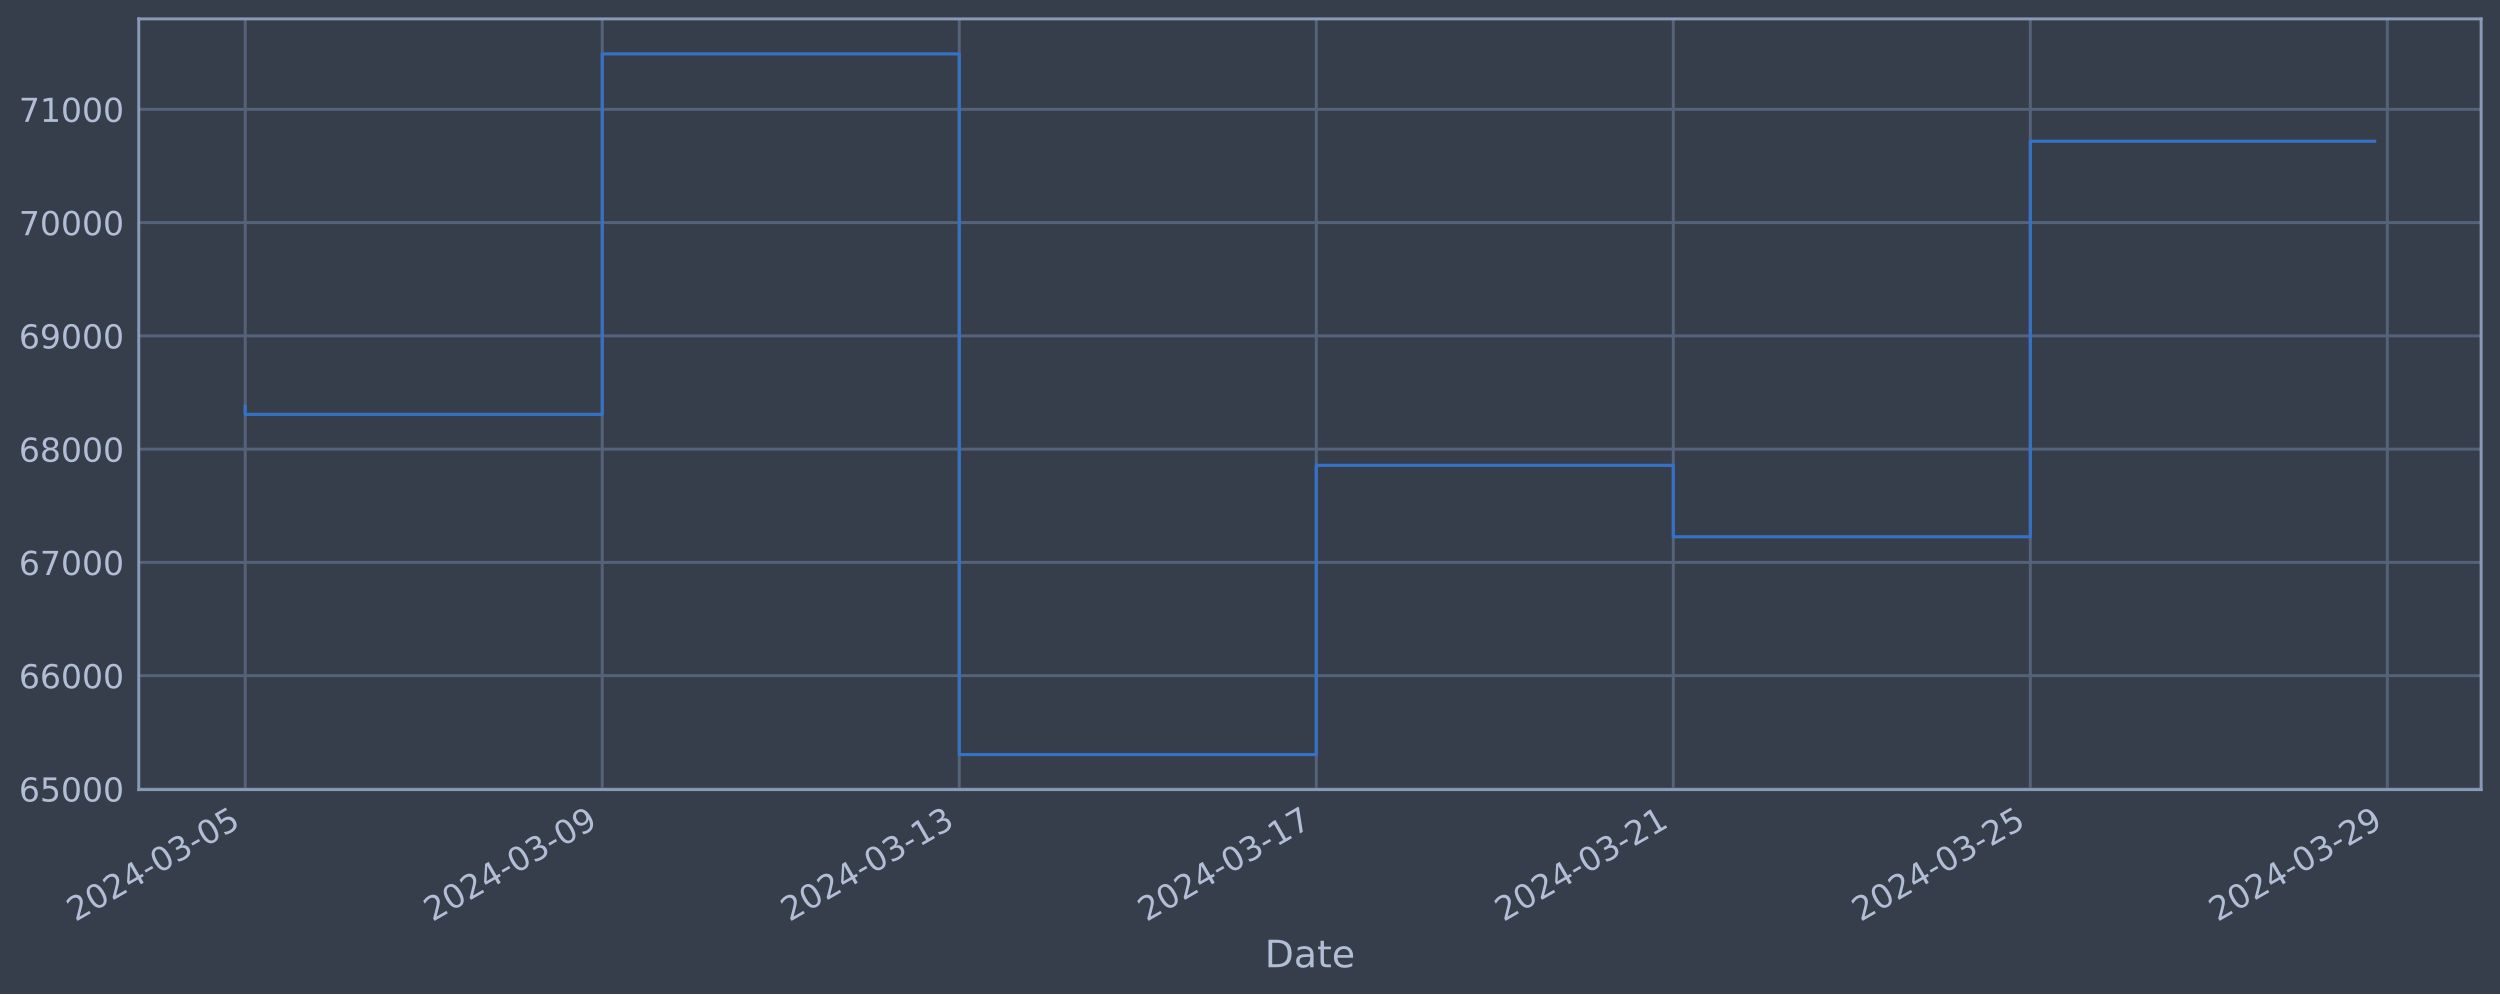
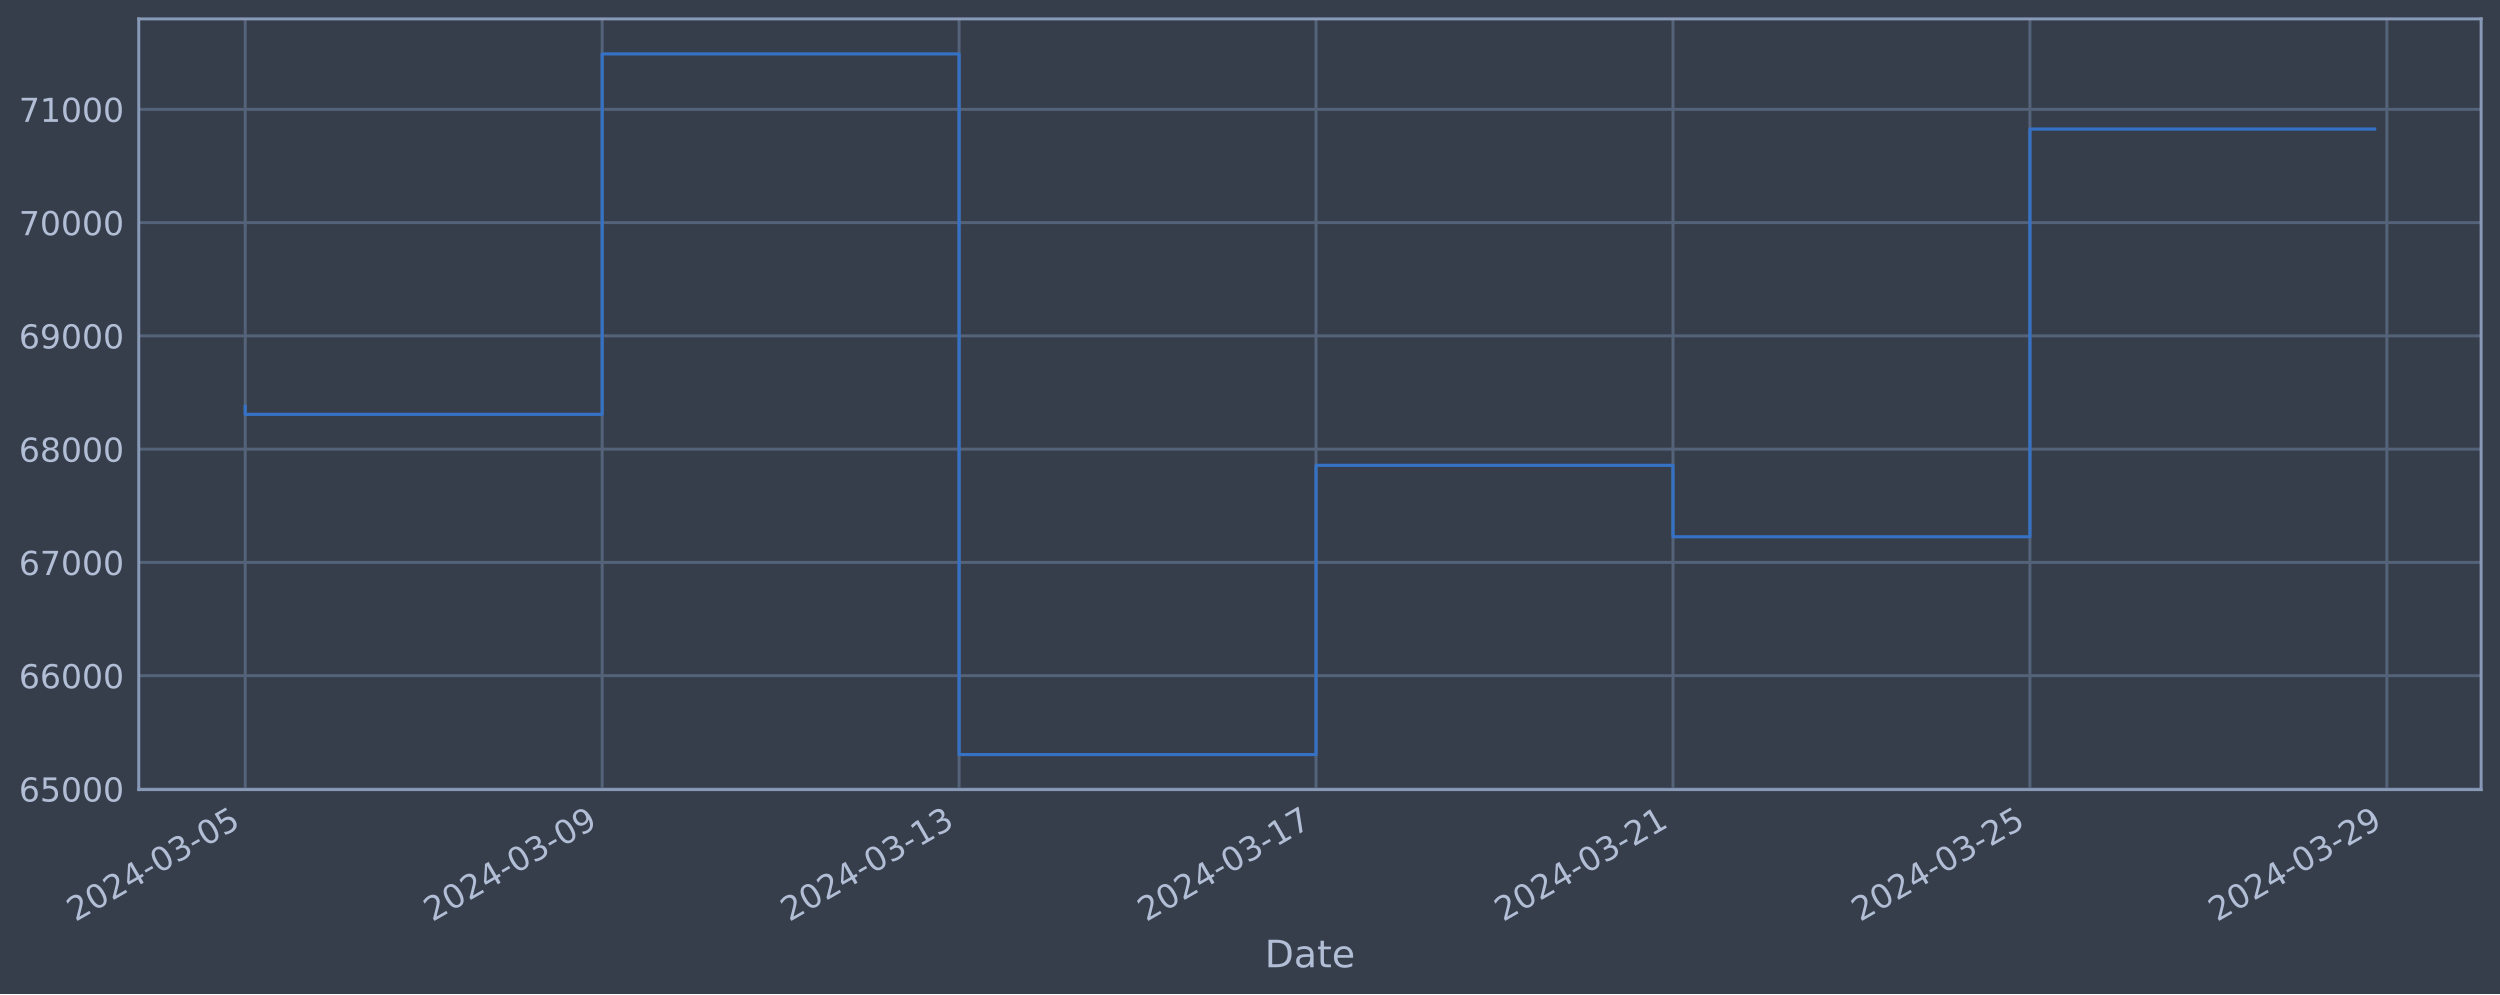
<svg xmlns="http://www.w3.org/2000/svg" xmlns:xlink="http://www.w3.org/1999/xlink" width="952.884pt" height="378.87pt" viewBox="0 0 952.884 378.87" version="1.1">
  <defs>
    <style type="text/css">*{stroke-linejoin: round; stroke-linecap: butt}</style>
  </defs>
  <g id="figure_1">
    <g id="patch_1">
      <path d="M 0 378.87  L 952.884 378.87  L 952.884 0  L 0 0  z " style="fill: #373e4b" />
    </g>
    <g id="axes_1">
      <g id="patch_2">
        <path d="M 52.884 300.96  L 945.684 300.96  L 945.684 7.2  L 52.884 7.2  z " style="fill: #373e4b" />
      </g>
      <g id="matplotlib.axis_1">
        <g id="xtick_1">
          <g id="line2d_1">
-             <path d="M 93.466 300.96  L 93.466 7.2  " clip-path="url(#p7e6c9eb60b)" style="fill: none; stroke: #546379; stroke-width: 1.12; stroke-linecap: square" />
+             <path d="M 93.466 300.96  L 93.466 7.2  " clip-path="url(#p445c56458e)" style="fill: none; stroke: #546379; stroke-width: 1.12; stroke-linecap: square" />
          </g>
          <g id="line2d_2" />
          <g id="text_1">
            <g style="fill: #b1bed6" transform="translate(28.74006 351.4642) rotate(-30) scale(0.126 -0.126)">
              <defs>
                <path id="DejaVuSans-32" d="M 1228 531  L 3431 531  L 3431 0  L 469 0  L 469 531  Q 828 903 1448 1529  Q 2069 2156 2228 2338  Q 2531 2678 2651 2914  Q 2772 3150 2772 3378  Q 2772 3750 2511 3984  Q 2250 4219 1831 4219  Q 1534 4219 1204 4116  Q 875 4013 500 3803  L 500 4441  Q 881 4594 1212 4672  Q 1544 4750 1819 4750  Q 2544 4750 2975 4387  Q 3406 4025 3406 3419  Q 3406 3131 3298 2873  Q 3191 2616 2906 2266  Q 2828 2175 2409 1742  Q 1991 1309 1228 531  z " transform="scale(0.015625)" />
                <path id="DejaVuSans-30" d="M 2034 4250  Q 1547 4250 1301 3770  Q 1056 3291 1056 2328  Q 1056 1369 1301 889  Q 1547 409 2034 409  Q 2525 409 2770 889  Q 3016 1369 3016 2328  Q 3016 3291 2770 3770  Q 2525 4250 2034 4250  z M 2034 4750  Q 2819 4750 3233 4129  Q 3647 3509 3647 2328  Q 3647 1150 3233 529  Q 2819 -91 2034 -91  Q 1250 -91 836 529  Q 422 1150 422 2328  Q 422 3509 836 4129  Q 1250 4750 2034 4750  z " transform="scale(0.015625)" />
                <path id="DejaVuSans-34" d="M 2419 4116  L 825 1625  L 2419 1625  L 2419 4116  z M 2253 4666  L 3047 4666  L 3047 1625  L 3713 1625  L 3713 1100  L 3047 1100  L 3047 0  L 2419 0  L 2419 1100  L 313 1100  L 313 1709  L 2253 4666  z " transform="scale(0.015625)" />
                <path id="DejaVuSans-2d" d="M 313 2009  L 1997 2009  L 1997 1497  L 313 1497  L 313 2009  z " transform="scale(0.015625)" />
                <path id="DejaVuSans-33" d="M 2597 2516  Q 3050 2419 3304 2112  Q 3559 1806 3559 1356  Q 3559 666 3084 287  Q 2609 -91 1734 -91  Q 1441 -91 1130 -33  Q 819 25 488 141  L 488 750  Q 750 597 1062 519  Q 1375 441 1716 441  Q 2309 441 2620 675  Q 2931 909 2931 1356  Q 2931 1769 2642 2001  Q 2353 2234 1838 2234  L 1294 2234  L 1294 2753  L 1863 2753  Q 2328 2753 2575 2939  Q 2822 3125 2822 3475  Q 2822 3834 2567 4026  Q 2313 4219 1838 4219  Q 1578 4219 1281 4162  Q 984 4106 628 3988  L 628 4550  Q 988 4650 1302 4700  Q 1616 4750 1894 4750  Q 2613 4750 3031 4423  Q 3450 4097 3450 3541  Q 3450 3153 3228 2886  Q 3006 2619 2597 2516  z " transform="scale(0.015625)" />
                <path id="DejaVuSans-35" d="M 691 4666  L 3169 4666  L 3169 4134  L 1269 4134  L 1269 2991  Q 1406 3038 1543 3061  Q 1681 3084 1819 3084  Q 2600 3084 3056 2656  Q 3513 2228 3513 1497  Q 3513 744 3044 326  Q 2575 -91 1722 -91  Q 1428 -91 1123 -41  Q 819 9 494 109  L 494 744  Q 775 591 1075 516  Q 1375 441 1709 441  Q 2250 441 2565 725  Q 2881 1009 2881 1497  Q 2881 1984 2565 2268  Q 2250 2553 1709 2553  Q 1456 2553 1204 2497  Q 953 2441 691 2322  L 691 4666  z " transform="scale(0.015625)" />
              </defs>
              <use xlink:href="#DejaVuSans-32" />
              <use xlink:href="#DejaVuSans-30" x="63.623" />
              <use xlink:href="#DejaVuSans-32" x="127.246" />
              <use xlink:href="#DejaVuSans-34" x="190.869" />
              <use xlink:href="#DejaVuSans-2d" x="254.492" />
              <use xlink:href="#DejaVuSans-30" x="290.576" />
              <use xlink:href="#DejaVuSans-33" x="354.199" />
              <use xlink:href="#DejaVuSans-2d" x="417.822" />
              <use xlink:href="#DejaVuSans-30" x="453.906" />
              <use xlink:href="#DejaVuSans-35" x="517.529" />
            </g>
          </g>
        </g>
        <g id="xtick_2">
          <g id="line2d_3">
-             <path d="M 229.545 300.96  L 229.545 7.2  " clip-path="url(#p7e6c9eb60b)" style="fill: none; stroke: #546379; stroke-width: 1.12; stroke-linecap: square" />
+             <path d="M 229.515 300.96  L 229.515 7.2  " clip-path="url(#p445c56458e)" style="fill: none; stroke: #546379; stroke-width: 1.12; stroke-linecap: square" />
          </g>
          <g id="line2d_4" />
          <g id="text_2">
-             <g style="fill: #b1bed6" transform="translate(164.8196 351.4642) rotate(-30) scale(0.126 -0.126)">
+             <g style="fill: #b1bed6" transform="translate(164.7891 351.4642) rotate(-30) scale(0.126 -0.126)">
              <defs>
                <path id="DejaVuSans-39" d="M 703 97  L 703 672  Q 941 559 1184 500  Q 1428 441 1663 441  Q 2288 441 2617 861  Q 2947 1281 2994 2138  Q 2813 1869 2534 1725  Q 2256 1581 1919 1581  Q 1219 1581 811 2004  Q 403 2428 403 3163  Q 403 3881 828 4315  Q 1253 4750 1959 4750  Q 2769 4750 3195 4129  Q 3622 3509 3622 2328  Q 3622 1225 3098 567  Q 2575 -91 1691 -91  Q 1453 -91 1209 -44  Q 966 3 703 97  z M 1959 2075  Q 2384 2075 2632 2365  Q 2881 2656 2881 3163  Q 2881 3666 2632 3958  Q 2384 4250 1959 4250  Q 1534 4250 1286 3958  Q 1038 3666 1038 3163  Q 1038 2656 1286 2365  Q 1534 2075 1959 2075  z " transform="scale(0.015625)" />
              </defs>
              <use xlink:href="#DejaVuSans-32" />
              <use xlink:href="#DejaVuSans-30" x="63.623" />
              <use xlink:href="#DejaVuSans-32" x="127.246" />
              <use xlink:href="#DejaVuSans-34" x="190.869" />
              <use xlink:href="#DejaVuSans-2d" x="254.492" />
              <use xlink:href="#DejaVuSans-30" x="290.576" />
              <use xlink:href="#DejaVuSans-33" x="354.199" />
              <use xlink:href="#DejaVuSans-2d" x="417.822" />
              <use xlink:href="#DejaVuSans-30" x="453.906" />
              <use xlink:href="#DejaVuSans-39" x="517.529" />
            </g>
          </g>
        </g>
        <g id="xtick_3">
          <g id="line2d_5">
-             <path d="M 365.625 300.96  L 365.625 7.2  " clip-path="url(#p7e6c9eb60b)" style="fill: none; stroke: #546379; stroke-width: 1.12; stroke-linecap: square" />
+             <path d="M 365.564 300.96  L 365.564 7.2  " clip-path="url(#p445c56458e)" style="fill: none; stroke: #546379; stroke-width: 1.12; stroke-linecap: square" />
          </g>
          <g id="line2d_6" />
          <g id="text_3">
-             <g style="fill: #b1bed6" transform="translate(300.8991 351.4642) rotate(-30) scale(0.126 -0.126)">
+             <g style="fill: #b1bed6" transform="translate(300.8381 351.4642) rotate(-30) scale(0.126 -0.126)">
              <defs>
                <path id="DejaVuSans-31" d="M 794 531  L 1825 531  L 1825 4091  L 703 3866  L 703 4441  L 1819 4666  L 2450 4666  L 2450 531  L 3481 531  L 3481 0  L 794 0  L 794 531  z " transform="scale(0.015625)" />
              </defs>
              <use xlink:href="#DejaVuSans-32" />
              <use xlink:href="#DejaVuSans-30" x="63.623" />
              <use xlink:href="#DejaVuSans-32" x="127.246" />
              <use xlink:href="#DejaVuSans-34" x="190.869" />
              <use xlink:href="#DejaVuSans-2d" x="254.492" />
              <use xlink:href="#DejaVuSans-30" x="290.576" />
              <use xlink:href="#DejaVuSans-33" x="354.199" />
              <use xlink:href="#DejaVuSans-2d" x="417.822" />
              <use xlink:href="#DejaVuSans-31" x="453.906" />
              <use xlink:href="#DejaVuSans-33" x="517.529" />
            </g>
          </g>
        </g>
        <g id="xtick_4">
          <g id="line2d_7">
-             <path d="M 501.704 300.96  L 501.704 7.2  " clip-path="url(#p7e6c9eb60b)" style="fill: none; stroke: #546379; stroke-width: 1.12; stroke-linecap: square" />
+             <path d="M 501.613 300.96  L 501.613 7.2  " clip-path="url(#p445c56458e)" style="fill: none; stroke: #546379; stroke-width: 1.12; stroke-linecap: square" />
          </g>
          <g id="line2d_8" />
          <g id="text_4">
-             <g style="fill: #b1bed6" transform="translate(436.9786 351.4642) rotate(-30) scale(0.126 -0.126)">
+             <g style="fill: #b1bed6" transform="translate(436.8871 351.4642) rotate(-30) scale(0.126 -0.126)">
              <defs>
                <path id="DejaVuSans-37" d="M 525 4666  L 3525 4666  L 3525 4397  L 1831 0  L 1172 0  L 2766 4134  L 525 4134  L 525 4666  z " transform="scale(0.015625)" />
              </defs>
              <use xlink:href="#DejaVuSans-32" />
              <use xlink:href="#DejaVuSans-30" x="63.623" />
              <use xlink:href="#DejaVuSans-32" x="127.246" />
              <use xlink:href="#DejaVuSans-34" x="190.869" />
              <use xlink:href="#DejaVuSans-2d" x="254.492" />
              <use xlink:href="#DejaVuSans-30" x="290.576" />
              <use xlink:href="#DejaVuSans-33" x="354.199" />
              <use xlink:href="#DejaVuSans-2d" x="417.822" />
              <use xlink:href="#DejaVuSans-31" x="453.906" />
              <use xlink:href="#DejaVuSans-37" x="517.529" />
            </g>
          </g>
        </g>
        <g id="xtick_5">
          <g id="line2d_9">
-             <path d="M 637.784 300.96  L 637.784 7.2  " clip-path="url(#p7e6c9eb60b)" style="fill: none; stroke: #546379; stroke-width: 1.12; stroke-linecap: square" />
+             <path d="M 637.662 300.96  L 637.662 7.2  " clip-path="url(#p445c56458e)" style="fill: none; stroke: #546379; stroke-width: 1.12; stroke-linecap: square" />
          </g>
          <g id="line2d_10" />
          <g id="text_5">
-             <g style="fill: #b1bed6" transform="translate(573.0581 351.4642) rotate(-30) scale(0.126 -0.126)">
+             <g style="fill: #b1bed6" transform="translate(572.9362 351.4642) rotate(-30) scale(0.126 -0.126)">
              <use xlink:href="#DejaVuSans-32" />
              <use xlink:href="#DejaVuSans-30" x="63.623" />
              <use xlink:href="#DejaVuSans-32" x="127.246" />
              <use xlink:href="#DejaVuSans-34" x="190.869" />
              <use xlink:href="#DejaVuSans-2d" x="254.492" />
              <use xlink:href="#DejaVuSans-30" x="290.576" />
              <use xlink:href="#DejaVuSans-33" x="354.199" />
              <use xlink:href="#DejaVuSans-2d" x="417.822" />
              <use xlink:href="#DejaVuSans-32" x="453.906" />
              <use xlink:href="#DejaVuSans-31" x="517.529" />
            </g>
          </g>
        </g>
        <g id="xtick_6">
          <g id="line2d_11">
-             <path d="M 773.863 300.96  L 773.863 7.2  " clip-path="url(#p7e6c9eb60b)" style="fill: none; stroke: #546379; stroke-width: 1.12; stroke-linecap: square" />
+             <path d="M 773.711 300.96  L 773.711 7.2  " clip-path="url(#p445c56458e)" style="fill: none; stroke: #546379; stroke-width: 1.12; stroke-linecap: square" />
          </g>
          <g id="line2d_12" />
          <g id="text_6">
-             <g style="fill: #b1bed6" transform="translate(709.1377 351.4642) rotate(-30) scale(0.126 -0.126)">
+             <g style="fill: #b1bed6" transform="translate(708.9852 351.4642) rotate(-30) scale(0.126 -0.126)">
              <use xlink:href="#DejaVuSans-32" />
              <use xlink:href="#DejaVuSans-30" x="63.623" />
              <use xlink:href="#DejaVuSans-32" x="127.246" />
              <use xlink:href="#DejaVuSans-34" x="190.869" />
              <use xlink:href="#DejaVuSans-2d" x="254.492" />
              <use xlink:href="#DejaVuSans-30" x="290.576" />
              <use xlink:href="#DejaVuSans-33" x="354.199" />
              <use xlink:href="#DejaVuSans-2d" x="417.822" />
              <use xlink:href="#DejaVuSans-32" x="453.906" />
              <use xlink:href="#DejaVuSans-35" x="517.529" />
            </g>
          </g>
        </g>
        <g id="xtick_7">
          <g id="line2d_13">
-             <path d="M 909.943 300.96  L 909.943 7.2  " clip-path="url(#p7e6c9eb60b)" style="fill: none; stroke: #546379; stroke-width: 1.12; stroke-linecap: square" />
+             <path d="M 909.76 300.96  L 909.76 7.2  " clip-path="url(#p445c56458e)" style="fill: none; stroke: #546379; stroke-width: 1.12; stroke-linecap: square" />
          </g>
          <g id="line2d_14" />
          <g id="text_7">
-             <g style="fill: #b1bed6" transform="translate(845.2172 351.4642) rotate(-30) scale(0.126 -0.126)">
+             <g style="fill: #b1bed6" transform="translate(845.0342 351.4642) rotate(-30) scale(0.126 -0.126)">
              <use xlink:href="#DejaVuSans-32" />
              <use xlink:href="#DejaVuSans-30" x="63.623" />
              <use xlink:href="#DejaVuSans-32" x="127.246" />
              <use xlink:href="#DejaVuSans-34" x="190.869" />
              <use xlink:href="#DejaVuSans-2d" x="254.492" />
              <use xlink:href="#DejaVuSans-30" x="290.576" />
              <use xlink:href="#DejaVuSans-33" x="354.199" />
              <use xlink:href="#DejaVuSans-2d" x="417.822" />
              <use xlink:href="#DejaVuSans-32" x="453.906" />
              <use xlink:href="#DejaVuSans-39" x="517.529" />
            </g>
          </g>
        </g>
        <g id="text_8">
          <g style="fill: #b1bed6" transform="translate(482.0746 368.6753) scale(0.144 -0.144)">
            <defs>
              <path id="DejaVuSans-44" d="M 1259 4147  L 1259 519  L 2022 519  Q 2988 519 3436 956  Q 3884 1394 3884 2338  Q 3884 3275 3436 3711  Q 2988 4147 2022 4147  L 1259 4147  z M 628 4666  L 1925 4666  Q 3281 4666 3915 4102  Q 4550 3538 4550 2338  Q 4550 1131 3912 565  Q 3275 0 1925 0  L 628 0  L 628 4666  z " transform="scale(0.015625)" />
              <path id="DejaVuSans-61" d="M 2194 1759  Q 1497 1759 1228 1600  Q 959 1441 959 1056  Q 959 750 1161 570  Q 1363 391 1709 391  Q 2188 391 2477 730  Q 2766 1069 2766 1631  L 2766 1759  L 2194 1759  z M 3341 1997  L 3341 0  L 2766 0  L 2766 531  Q 2569 213 2275 61  Q 1981 -91 1556 -91  Q 1019 -91 701 211  Q 384 513 384 1019  Q 384 1609 779 1909  Q 1175 2209 1959 2209  L 2766 2209  L 2766 2266  Q 2766 2663 2505 2880  Q 2244 3097 1772 3097  Q 1472 3097 1187 3025  Q 903 2953 641 2809  L 641 3341  Q 956 3463 1253 3523  Q 1550 3584 1831 3584  Q 2591 3584 2966 3190  Q 3341 2797 3341 1997  z " transform="scale(0.015625)" />
              <path id="DejaVuSans-74" d="M 1172 4494  L 1172 3500  L 2356 3500  L 2356 3053  L 1172 3053  L 1172 1153  Q 1172 725 1289 603  Q 1406 481 1766 481  L 2356 481  L 2356 0  L 1766 0  Q 1100 0 847 248  Q 594 497 594 1153  L 594 3053  L 172 3053  L 172 3500  L 594 3500  L 594 4494  L 1172 4494  z " transform="scale(0.015625)" />
              <path id="DejaVuSans-65" d="M 3597 1894  L 3597 1613  L 953 1613  Q 991 1019 1311 708  Q 1631 397 2203 397  Q 2534 397 2845 478  Q 3156 559 3463 722  L 3463 178  Q 3153 47 2828 -22  Q 2503 -91 2169 -91  Q 1331 -91 842 396  Q 353 884 353 1716  Q 353 2575 817 3079  Q 1281 3584 2069 3584  Q 2775 3584 3186 3129  Q 3597 2675 3597 1894  z M 3022 2063  Q 3016 2534 2758 2815  Q 2500 3097 2075 3097  Q 1594 3097 1305 2825  Q 1016 2553 972 2059  L 3022 2063  z " transform="scale(0.015625)" />
            </defs>
            <use xlink:href="#DejaVuSans-44" />
            <use xlink:href="#DejaVuSans-61" x="77.002" />
            <use xlink:href="#DejaVuSans-74" x="138.281" />
            <use xlink:href="#DejaVuSans-65" x="177.49" />
          </g>
        </g>
      </g>
      <g id="matplotlib.axis_2">
        <g id="ytick_1">
          <g id="line2d_15">
-             <path d="M 52.884 300.718  L 945.684 300.718  " clip-path="url(#p7e6c9eb60b)" style="fill: none; stroke: #546379; stroke-width: 1.12; stroke-linecap: square" />
+             <path d="M 52.884 300.718  L 945.684 300.718  " clip-path="url(#p445c56458e)" style="fill: none; stroke: #546379; stroke-width: 1.12; stroke-linecap: square" />
          </g>
          <g id="line2d_16" />
          <g id="text_9">
            <g style="fill: #b1bed6" transform="translate(7.2 305.5049) scale(0.126 -0.126)">
              <defs>
                <path id="DejaVuSans-36" d="M 2113 2584  Q 1688 2584 1439 2293  Q 1191 2003 1191 1497  Q 1191 994 1439 701  Q 1688 409 2113 409  Q 2538 409 2786 701  Q 3034 994 3034 1497  Q 3034 2003 2786 2293  Q 2538 2584 2113 2584  z M 3366 4563  L 3366 3988  Q 3128 4100 2886 4159  Q 2644 4219 2406 4219  Q 1781 4219 1451 3797  Q 1122 3375 1075 2522  Q 1259 2794 1537 2939  Q 1816 3084 2150 3084  Q 2853 3084 3261 2657  Q 3669 2231 3669 1497  Q 3669 778 3244 343  Q 2819 -91 2113 -91  Q 1303 -91 875 529  Q 447 1150 447 2328  Q 447 3434 972 4092  Q 1497 4750 2381 4750  Q 2619 4750 2861 4703  Q 3103 4656 3366 4563  z " transform="scale(0.015625)" />
              </defs>
              <use xlink:href="#DejaVuSans-36" />
              <use xlink:href="#DejaVuSans-35" x="63.623" />
              <use xlink:href="#DejaVuSans-30" x="127.246" />
              <use xlink:href="#DejaVuSans-30" x="190.869" />
              <use xlink:href="#DejaVuSans-30" x="254.492" />
            </g>
          </g>
        </g>
        <g id="ytick_2">
          <g id="line2d_17">
-             <path d="M 52.884 257.544  L 945.684 257.544  " clip-path="url(#p7e6c9eb60b)" style="fill: none; stroke: #546379; stroke-width: 1.12; stroke-linecap: square" />
+             <path d="M 52.884 257.544  L 945.684 257.544  " clip-path="url(#p445c56458e)" style="fill: none; stroke: #546379; stroke-width: 1.12; stroke-linecap: square" />
          </g>
          <g id="line2d_18" />
          <g id="text_10">
            <g style="fill: #b1bed6" transform="translate(7.2 262.331) scale(0.126 -0.126)">
              <use xlink:href="#DejaVuSans-36" />
              <use xlink:href="#DejaVuSans-36" x="63.623" />
              <use xlink:href="#DejaVuSans-30" x="127.246" />
              <use xlink:href="#DejaVuSans-30" x="190.869" />
              <use xlink:href="#DejaVuSans-30" x="254.492" />
            </g>
          </g>
        </g>
        <g id="ytick_3">
          <g id="line2d_19">
-             <path d="M 52.884 214.37  L 945.684 214.37  " clip-path="url(#p7e6c9eb60b)" style="fill: none; stroke: #546379; stroke-width: 1.12; stroke-linecap: square" />
+             <path d="M 52.884 214.37  L 945.684 214.37  " clip-path="url(#p445c56458e)" style="fill: none; stroke: #546379; stroke-width: 1.12; stroke-linecap: square" />
          </g>
          <g id="line2d_20" />
          <g id="text_11">
            <g style="fill: #b1bed6" transform="translate(7.2 219.157) scale(0.126 -0.126)">
              <use xlink:href="#DejaVuSans-36" />
              <use xlink:href="#DejaVuSans-37" x="63.623" />
              <use xlink:href="#DejaVuSans-30" x="127.246" />
              <use xlink:href="#DejaVuSans-30" x="190.869" />
              <use xlink:href="#DejaVuSans-30" x="254.492" />
            </g>
          </g>
        </g>
        <g id="ytick_4">
          <g id="line2d_21">
-             <path d="M 52.884 171.196  L 945.684 171.196  " clip-path="url(#p7e6c9eb60b)" style="fill: none; stroke: #546379; stroke-width: 1.12; stroke-linecap: square" />
+             <path d="M 52.884 171.196  L 945.684 171.196  " clip-path="url(#p445c56458e)" style="fill: none; stroke: #546379; stroke-width: 1.12; stroke-linecap: square" />
          </g>
          <g id="line2d_22" />
          <g id="text_12">
            <g style="fill: #b1bed6" transform="translate(7.2 175.9831) scale(0.126 -0.126)">
              <defs>
                <path id="DejaVuSans-38" d="M 2034 2216  Q 1584 2216 1326 1975  Q 1069 1734 1069 1313  Q 1069 891 1326 650  Q 1584 409 2034 409  Q 2484 409 2743 651  Q 3003 894 3003 1313  Q 3003 1734 2745 1975  Q 2488 2216 2034 2216  z M 1403 2484  Q 997 2584 770 2862  Q 544 3141 544 3541  Q 544 4100 942 4425  Q 1341 4750 2034 4750  Q 2731 4750 3128 4425  Q 3525 4100 3525 3541  Q 3525 3141 3298 2862  Q 3072 2584 2669 2484  Q 3125 2378 3379 2068  Q 3634 1759 3634 1313  Q 3634 634 3220 271  Q 2806 -91 2034 -91  Q 1263 -91 848 271  Q 434 634 434 1313  Q 434 1759 690 2068  Q 947 2378 1403 2484  z M 1172 3481  Q 1172 3119 1398 2916  Q 1625 2713 2034 2713  Q 2441 2713 2670 2916  Q 2900 3119 2900 3481  Q 2900 3844 2670 4047  Q 2441 4250 2034 4250  Q 1625 4250 1398 4047  Q 1172 3844 1172 3481  z " transform="scale(0.015625)" />
              </defs>
              <use xlink:href="#DejaVuSans-36" />
              <use xlink:href="#DejaVuSans-38" x="63.623" />
              <use xlink:href="#DejaVuSans-30" x="127.246" />
              <use xlink:href="#DejaVuSans-30" x="190.869" />
              <use xlink:href="#DejaVuSans-30" x="254.492" />
            </g>
          </g>
        </g>
        <g id="ytick_5">
          <g id="line2d_23">
-             <path d="M 52.884 128.022  L 945.684 128.022  " clip-path="url(#p7e6c9eb60b)" style="fill: none; stroke: #546379; stroke-width: 1.12; stroke-linecap: square" />
+             <path d="M 52.884 128.022  L 945.684 128.022  " clip-path="url(#p445c56458e)" style="fill: none; stroke: #546379; stroke-width: 1.12; stroke-linecap: square" />
          </g>
          <g id="line2d_24" />
          <g id="text_13">
            <g style="fill: #b1bed6" transform="translate(7.2 132.8092) scale(0.126 -0.126)">
              <use xlink:href="#DejaVuSans-36" />
              <use xlink:href="#DejaVuSans-39" x="63.623" />
              <use xlink:href="#DejaVuSans-30" x="127.246" />
              <use xlink:href="#DejaVuSans-30" x="190.869" />
              <use xlink:href="#DejaVuSans-30" x="254.492" />
            </g>
          </g>
        </g>
        <g id="ytick_6">
          <g id="line2d_25">
-             <path d="M 52.884 84.848  L 945.684 84.848  " clip-path="url(#p7e6c9eb60b)" style="fill: none; stroke: #546379; stroke-width: 1.12; stroke-linecap: square" />
+             <path d="M 52.884 84.848  L 945.684 84.848  " clip-path="url(#p445c56458e)" style="fill: none; stroke: #546379; stroke-width: 1.12; stroke-linecap: square" />
          </g>
          <g id="line2d_26" />
          <g id="text_14">
            <g style="fill: #b1bed6" transform="translate(7.2 89.63523) scale(0.126 -0.126)">
              <use xlink:href="#DejaVuSans-37" />
              <use xlink:href="#DejaVuSans-30" x="63.623" />
              <use xlink:href="#DejaVuSans-30" x="127.246" />
              <use xlink:href="#DejaVuSans-30" x="190.869" />
              <use xlink:href="#DejaVuSans-30" x="254.492" />
            </g>
          </g>
        </g>
        <g id="ytick_7">
          <g id="line2d_27">
-             <path d="M 52.884 41.674  L 945.684 41.674  " clip-path="url(#p7e6c9eb60b)" style="fill: none; stroke: #546379; stroke-width: 1.12; stroke-linecap: square" />
+             <path d="M 52.884 41.674  L 945.684 41.674  " clip-path="url(#p445c56458e)" style="fill: none; stroke: #546379; stroke-width: 1.12; stroke-linecap: square" />
          </g>
          <g id="line2d_28" />
          <g id="text_15">
            <g style="fill: #b1bed6" transform="translate(7.2 46.4613) scale(0.126 -0.126)">
              <use xlink:href="#DejaVuSans-37" />
              <use xlink:href="#DejaVuSans-31" x="63.623" />
              <use xlink:href="#DejaVuSans-30" x="127.246" />
              <use xlink:href="#DejaVuSans-30" x="190.869" />
              <use xlink:href="#DejaVuSans-30" x="254.492" />
            </g>
          </g>
        </g>
      </g>
      <g id="line2d_29">
-         <path d="M 93.466 154.891  L 93.466 157.946  L 229.545 157.946  L 229.545 20.553  L 365.625 20.553  L 365.625 287.607  L 501.704 287.607  L 501.704 177.362  L 637.784 177.362  L 637.784 204.598  L 773.863 204.598  L 773.863 53.829  L 905.102 53.829  " clip-path="url(#p7e6c9eb60b)" style="fill: none; stroke: #3572c6; stroke-width: 1.2; stroke-linecap: square" />
+         <path d="M 93.466 154.891  L 93.466 157.946  L 229.515 157.946  L 229.515 20.553  L 365.564 20.553  L 365.564 287.607  L 501.613 287.607  L 501.613 177.362  L 637.662 177.362  L 637.662 204.598  L 773.711 204.598  L 773.711 49.195  L 905.102 49.195  " clip-path="url(#p445c56458e)" style="fill: none; stroke: #3572c6; stroke-width: 1.2; stroke-linecap: square" />
      </g>
      <g id="patch_3">
        <path d="M 52.884 300.96  L 52.884 7.2  " style="fill: none; stroke: #899ab8; stroke-width: 1.12; stroke-linejoin: miter; stroke-linecap: square" />
      </g>
      <g id="patch_4">
        <path d="M 945.684 300.96  L 945.684 7.2  " style="fill: none; stroke: #899ab8; stroke-width: 1.12; stroke-linejoin: miter; stroke-linecap: square" />
      </g>
      <g id="patch_5">
        <path d="M 52.884 300.96  L 945.684 300.96  " style="fill: none; stroke: #899ab8; stroke-width: 1.12; stroke-linejoin: miter; stroke-linecap: square" />
      </g>
      <g id="patch_6">
        <path d="M 52.884 7.2  L 945.684 7.2  " style="fill: none; stroke: #899ab8; stroke-width: 1.12; stroke-linejoin: miter; stroke-linecap: square" />
      </g>
    </g>
  </g>
  <defs>
-     <clipPath id="p7e6c9eb60b">
+     <clipPath id="p445c56458e">
      <rect x="52.884" y="7.2" width="892.8" height="293.76" />
    </clipPath>
  </defs>
</svg>
